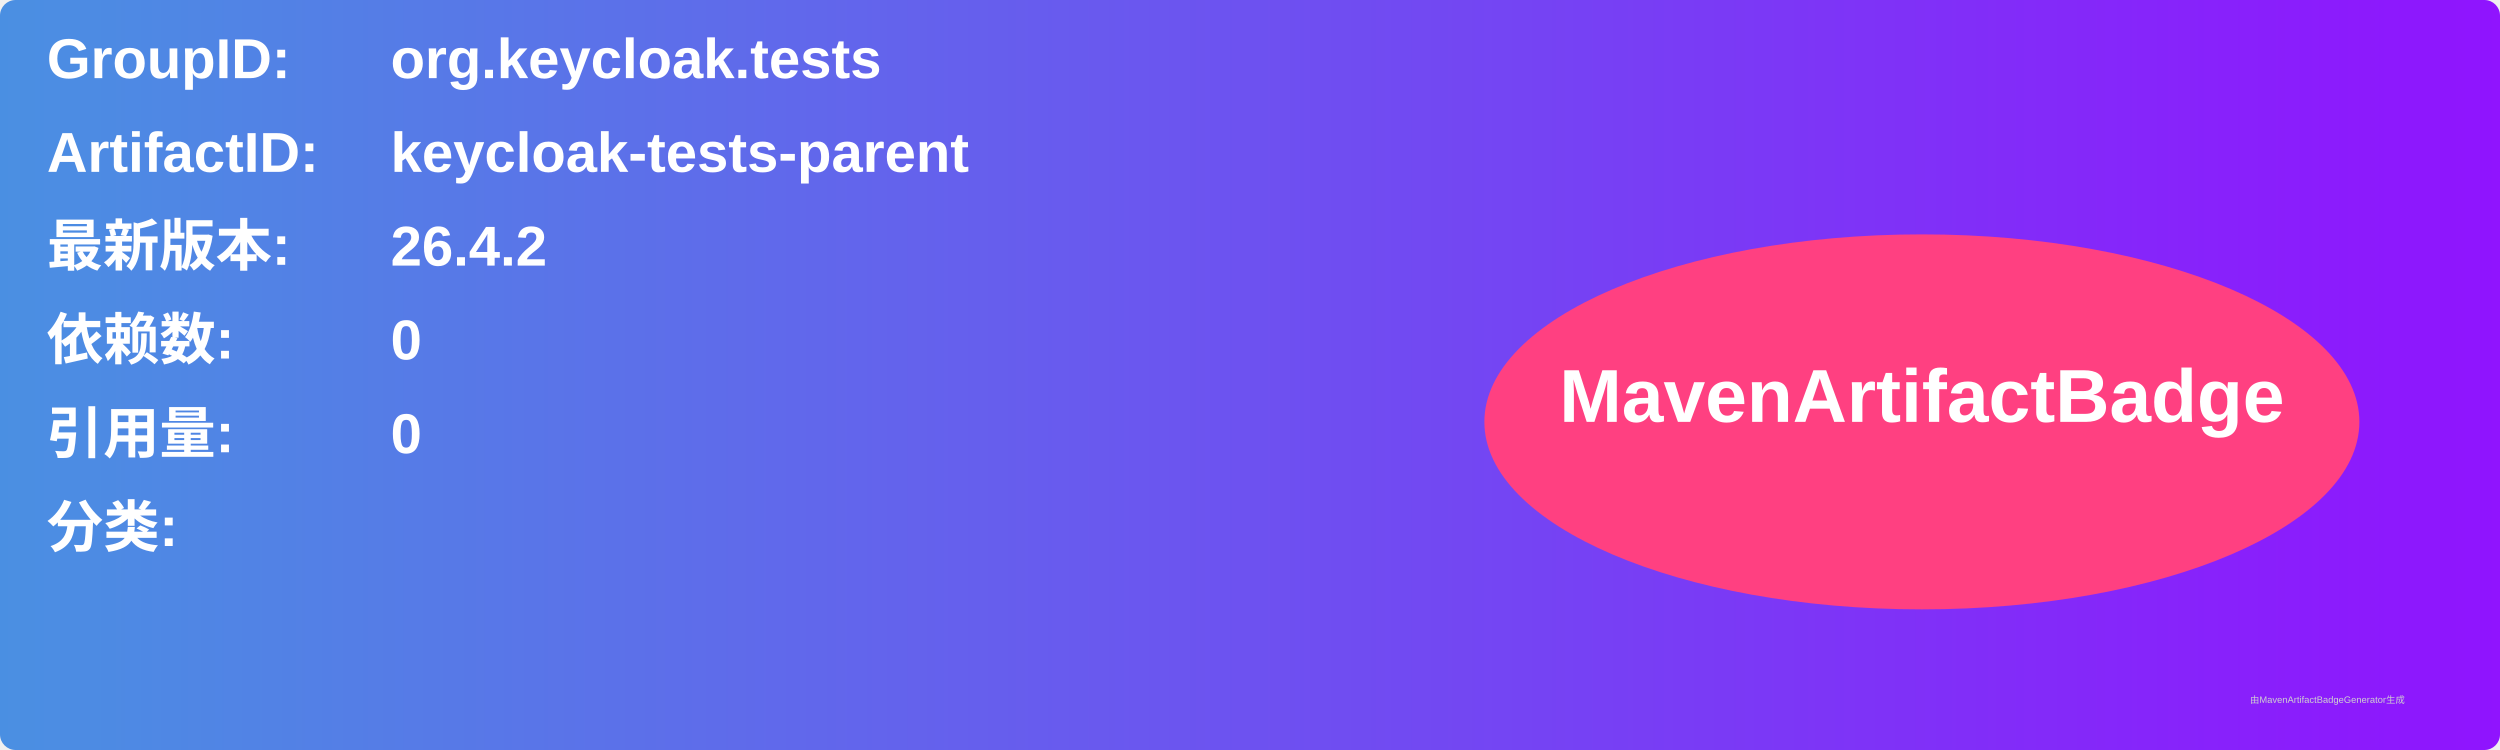
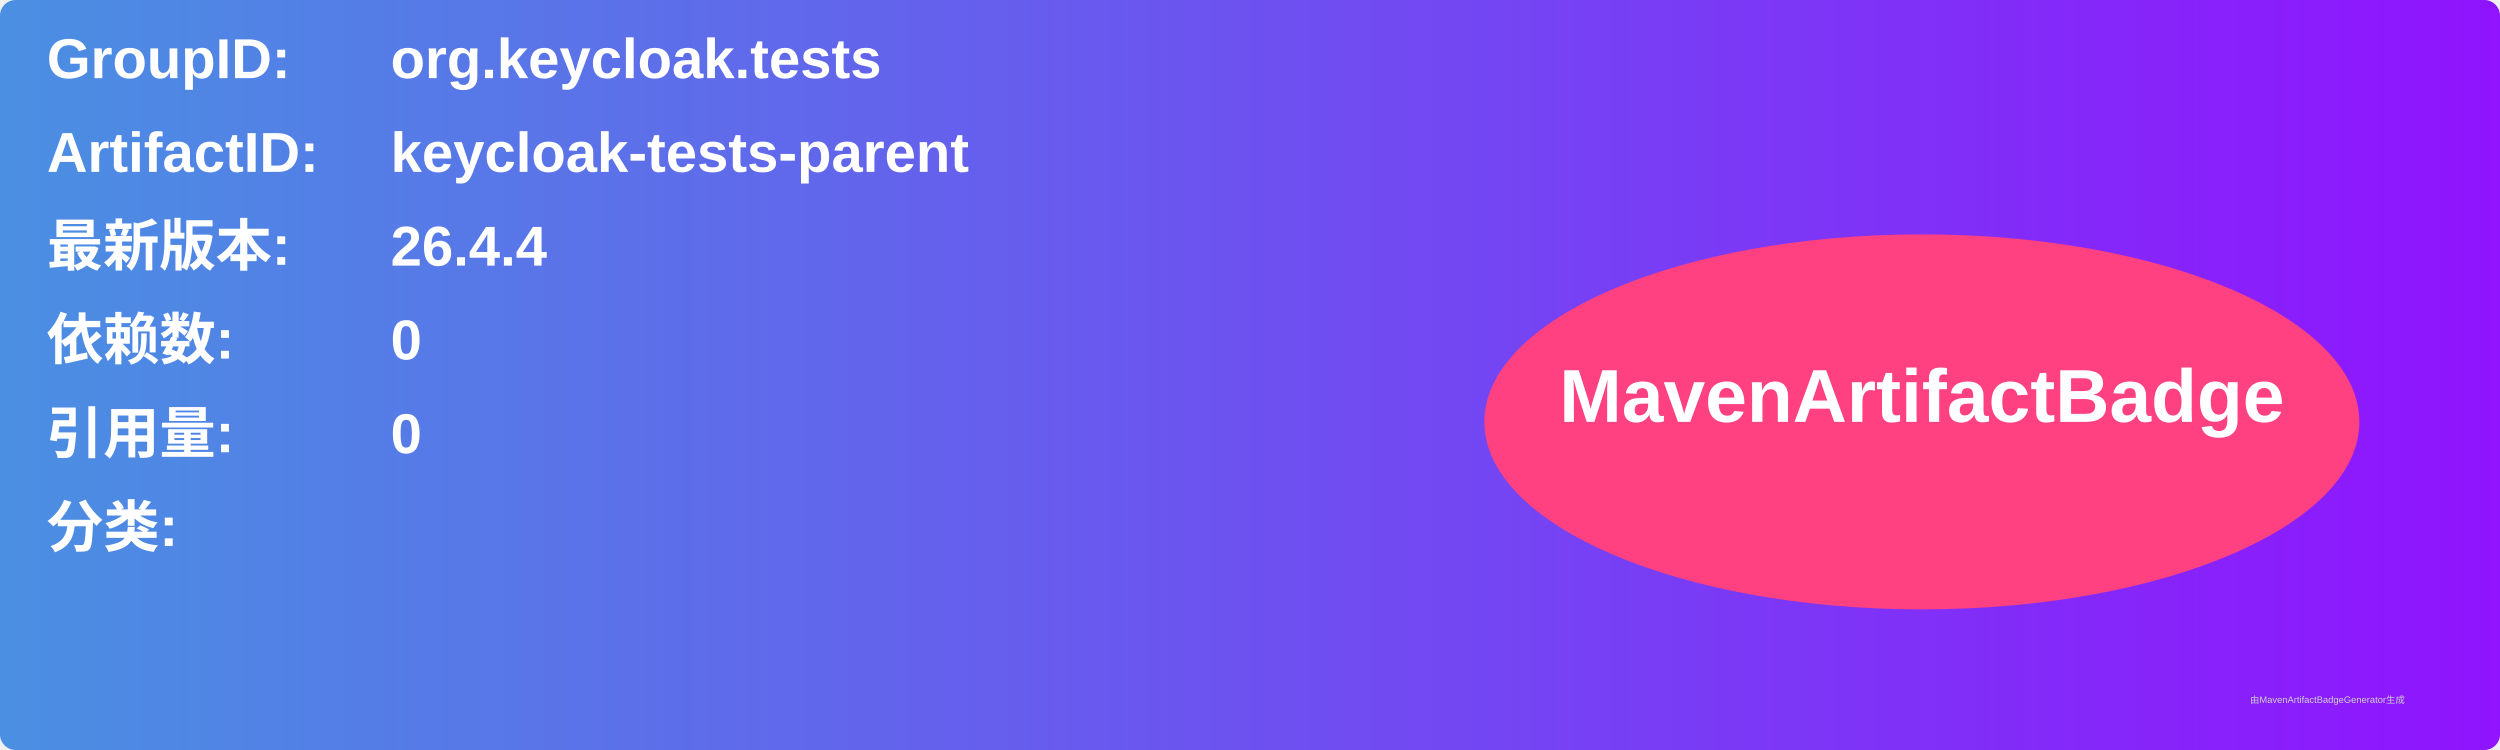
<svg xmlns="http://www.w3.org/2000/svg" width="800" height="240" viewBox="0 0 800 240">
  <linearGradient id="grad" x1="0%" y1="0%" x2="100%" y2="0%">
    <stop offset="0%" stop-color="#4a90e2" />
    <stop offset="100%" stop-color="#9013fe" />
  </linearGradient>
  <rect width="100%" height="100%" rx="5" ry="5" fill="url(#grad)" />
  <g transform="translate(15, 15)">
    <text x="0" y="10" font-family="Arial" font-size="18" fill="white" font-weight="bold" width="260">GroupID:</text>
    <text x="110" y="10" font-family="Arial" font-size="18" fill="white" font-weight="bold" width="460">org.keycloak.tests</text>
    <text x="0" y="40" font-family="Arial" font-size="18" fill="white" font-weight="bold" width="260">ArtifactID:</text>
    <text x="110" y="40" font-family="Arial" font-size="18" fill="white" font-weight="bold" width="460">keycloak-tests-parent</text>
    <text x="0" y="70" font-family="Arial" font-size="18" fill="white" font-weight="bold">最新版本:</text>
    <text x="110" y="70" font-family="Arial" font-size="18" fill="white" font-weight="bold">
-       <tspan font-weight="bold">26.4.2</tspan>
+       <tspan font-weight="bold">26.4.4</tspan>
    </text>
    <text x="0" y="100" font-family="Arial" font-size="18" fill="white" font-weight="bold">依赖数: </text>
    <text x="110" y="100" font-family="Arial" font-size="18" fill="white">
      <tspan font-weight="bold">0</tspan>
    </text>
    <text x="0" y="130" font-family="Arial" font-size="18" fill="white" font-weight="bold">引用量: </text>
    <text x="110" y="130" font-family="Arial" font-size="18" fill="white">
      <tspan font-weight="bold">0</tspan>
    </text>
    <text x="0" y="160" font-family="Arial" font-size="18" fill="white" font-weight="bold">分类:</text>
    <text x="10" y="190" font-family="Arial" font-size="10" fill="white">
      <tspan font-weight="bold" />
    </text>
    <ellipse cx="600" cy="120" rx="140" ry="60" fill="#ff4081" />
    <text x="600" y="120" text-anchor="middle" font-family="Arial" font-size="24" fill="white" font-weight="bold">MavenArtifactBadge</text>
  </g>
  <text x="720" y="225" font-family="Arial" font-size="3" fill="#d0d0d0">由MavenArtifactBadgeGenerator生成</text>
</svg>
